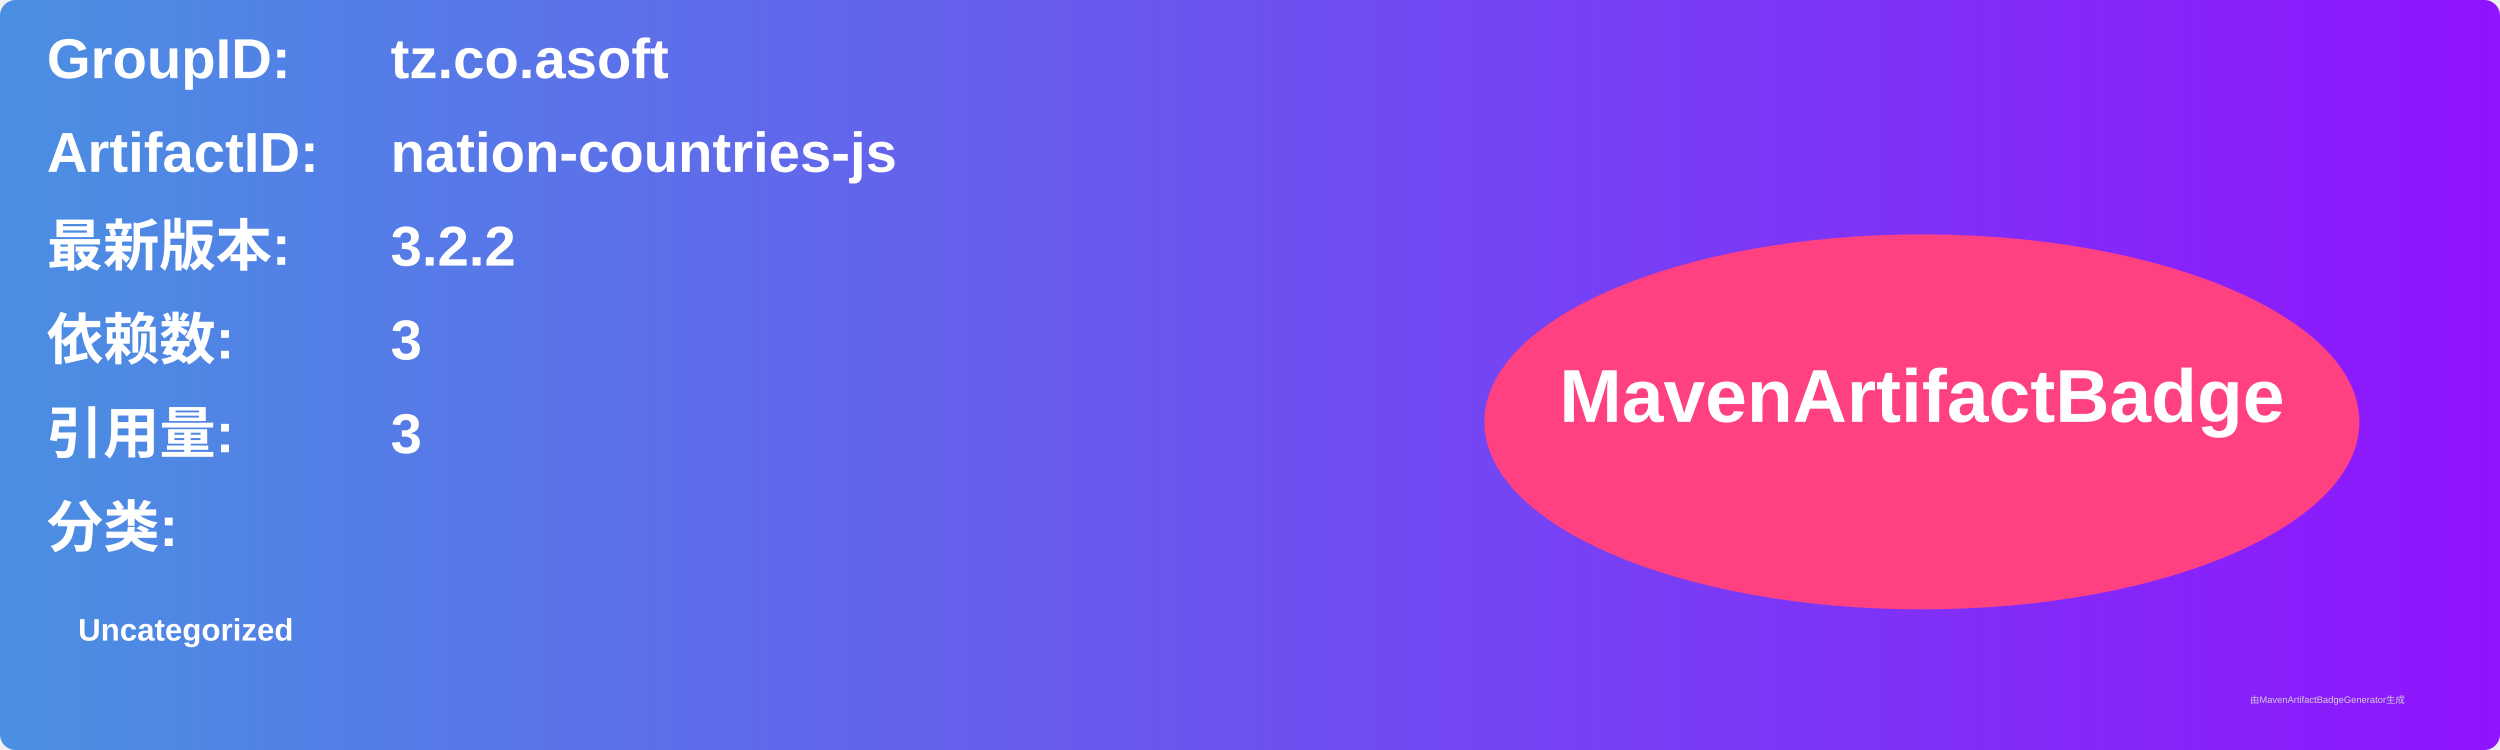
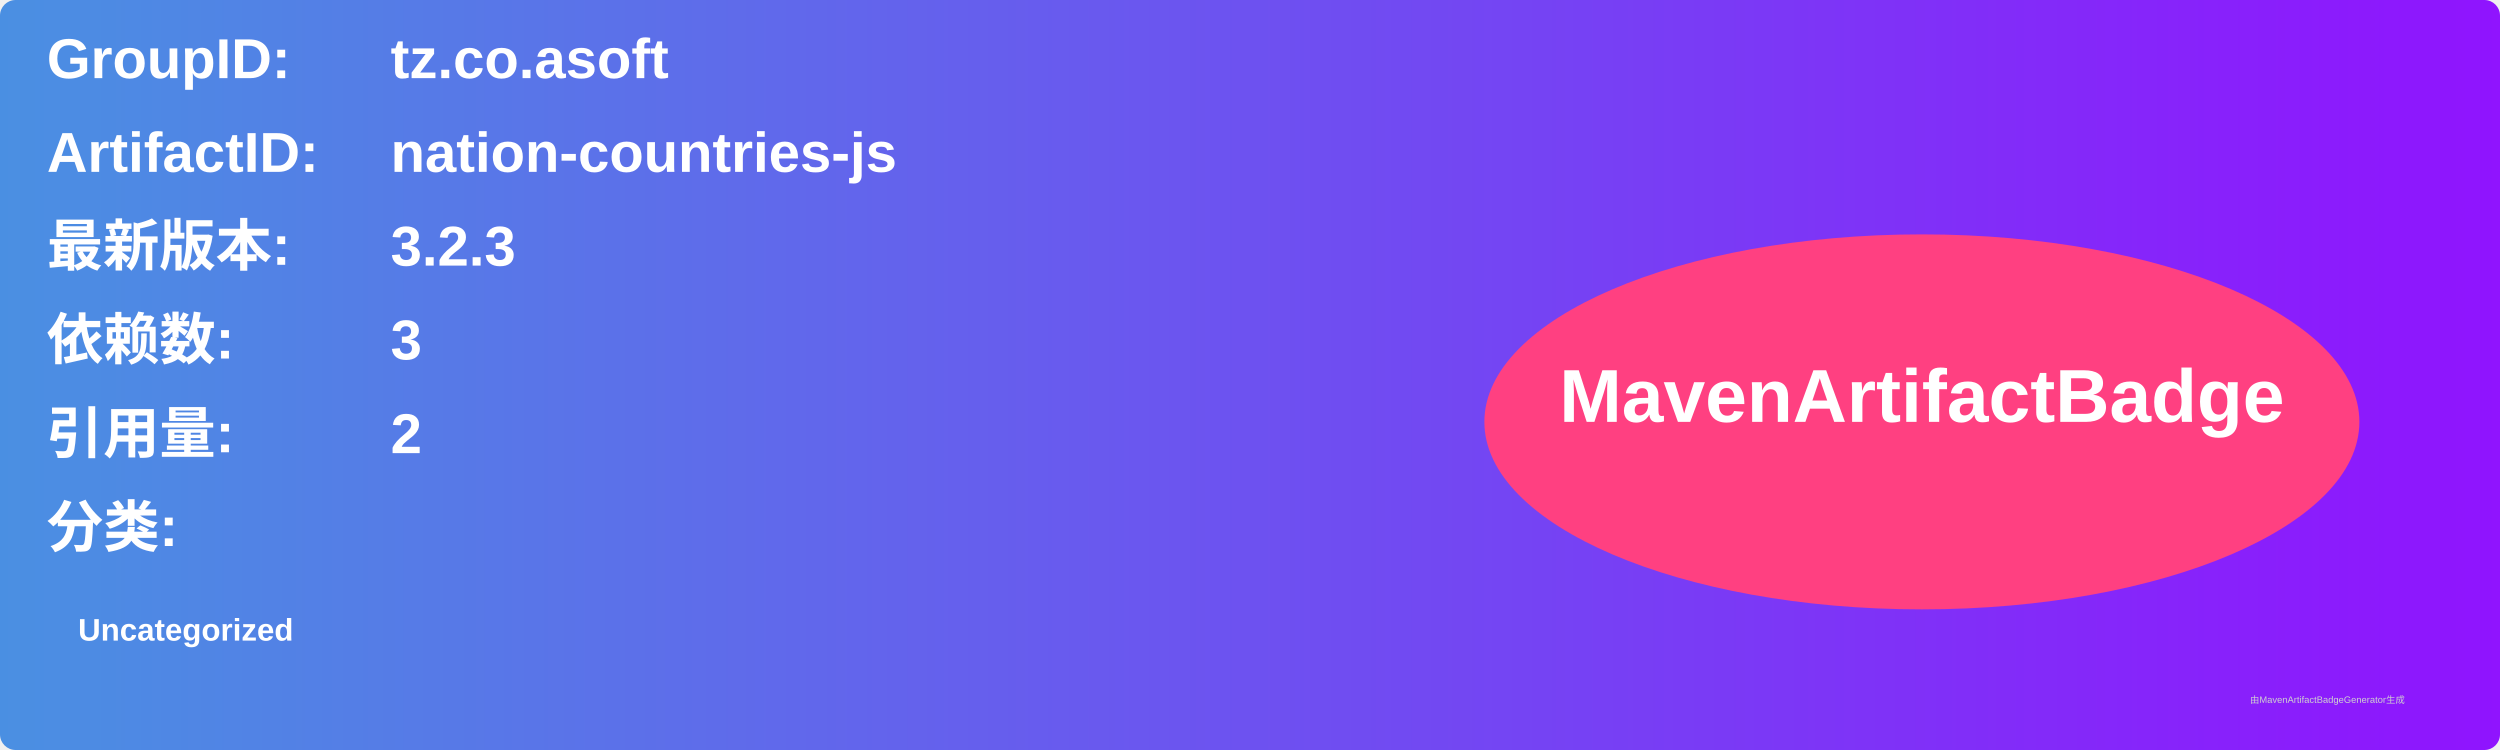
<svg xmlns="http://www.w3.org/2000/svg" width="800" height="240" viewBox="0 0 800 240">
  <linearGradient id="grad" x1="0%" y1="0%" x2="100%" y2="0%">
    <stop offset="0%" stop-color="#4a90e2" />
    <stop offset="100%" stop-color="#9013fe" />
  </linearGradient>
  <rect width="100%" height="100%" rx="5" ry="5" fill="url(#grad)" />
  <g transform="translate(15, 15)">
    <text x="0" y="10" font-family="Arial" font-size="18" fill="white" font-weight="bold" width="260">GroupID:</text>
    <text x="110" y="10" font-family="Arial" font-size="18" fill="white" font-weight="bold" width="460">tz.co.asoft</text>
    <text x="0" y="40" font-family="Arial" font-size="18" fill="white" font-weight="bold" width="260">ArtifactID:</text>
    <text x="110" y="40" font-family="Arial" font-size="18" fill="white" font-weight="bold" width="460">nation-countries-js</text>
    <text x="0" y="70" font-family="Arial" font-size="18" fill="white" font-weight="bold">最新版本:</text>
    <text x="110" y="70" font-family="Arial" font-size="18" fill="white" font-weight="bold">
-       <tspan font-weight="bold">3.2.2</tspan>
+       <tspan font-weight="bold">3.2.3</tspan>
    </text>
    <text x="0" y="100" font-family="Arial" font-size="18" fill="white" font-weight="bold">依赖数: </text>
    <text x="110" y="100" font-family="Arial" font-size="18" fill="white">
      <tspan font-weight="bold">3</tspan>
    </text>
    <text x="0" y="130" font-family="Arial" font-size="18" fill="white" font-weight="bold">引用量: </text>
    <text x="110" y="130" font-family="Arial" font-size="18" fill="white">
-       <tspan font-weight="bold">3</tspan>
+       <tspan font-weight="bold">2</tspan>
    </text>
    <text x="0" y="160" font-family="Arial" font-size="18" fill="white" font-weight="bold">分类:</text>
    <text x="10" y="190" font-family="Arial" font-size="10" fill="white">
      <tspan font-weight="bold">Uncategorized</tspan>
    </text>
    <ellipse cx="600" cy="120" rx="140" ry="60" fill="#ff4081" />
    <text x="600" y="120" text-anchor="middle" font-family="Arial" font-size="24" fill="white" font-weight="bold">MavenArtifactBadge</text>
  </g>
  <text x="720" y="225" font-family="Arial" font-size="3" fill="#d0d0d0">由MavenArtifactBadgeGenerator生成</text>
</svg>
